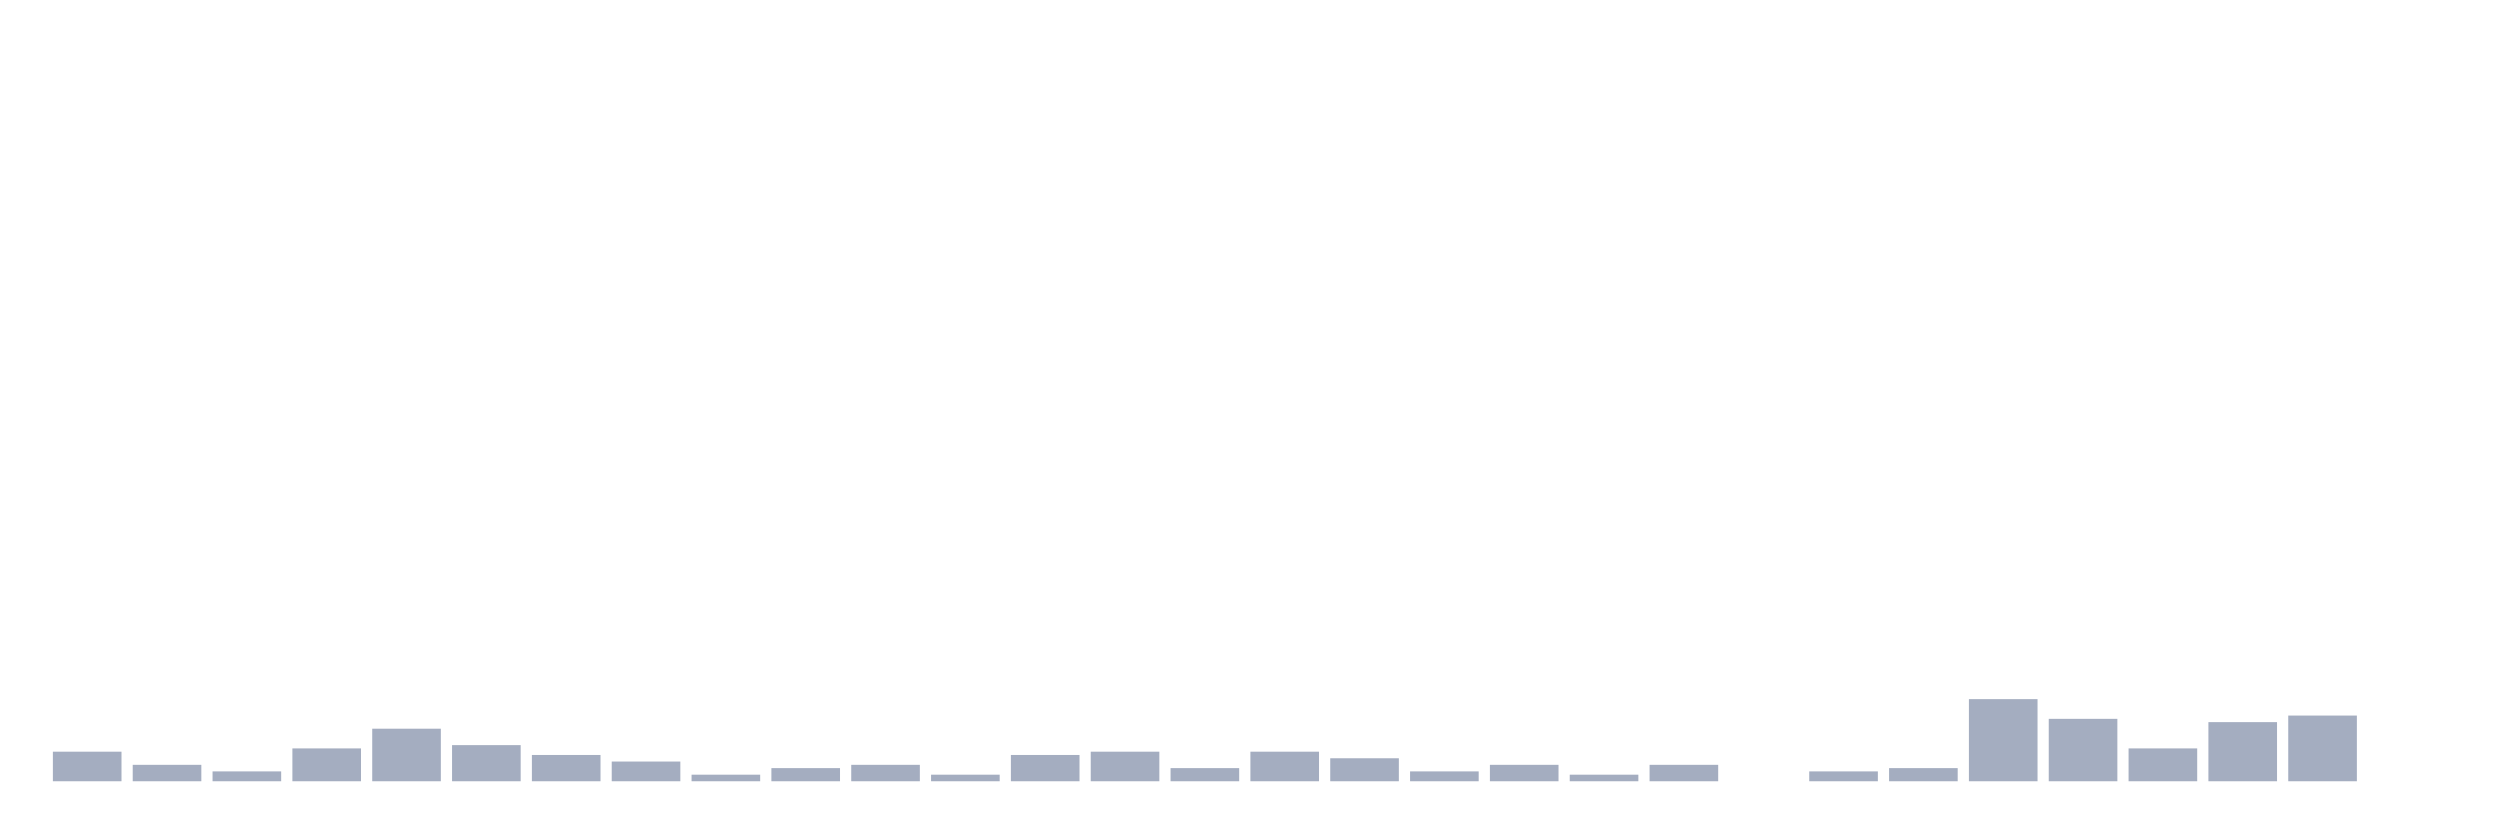
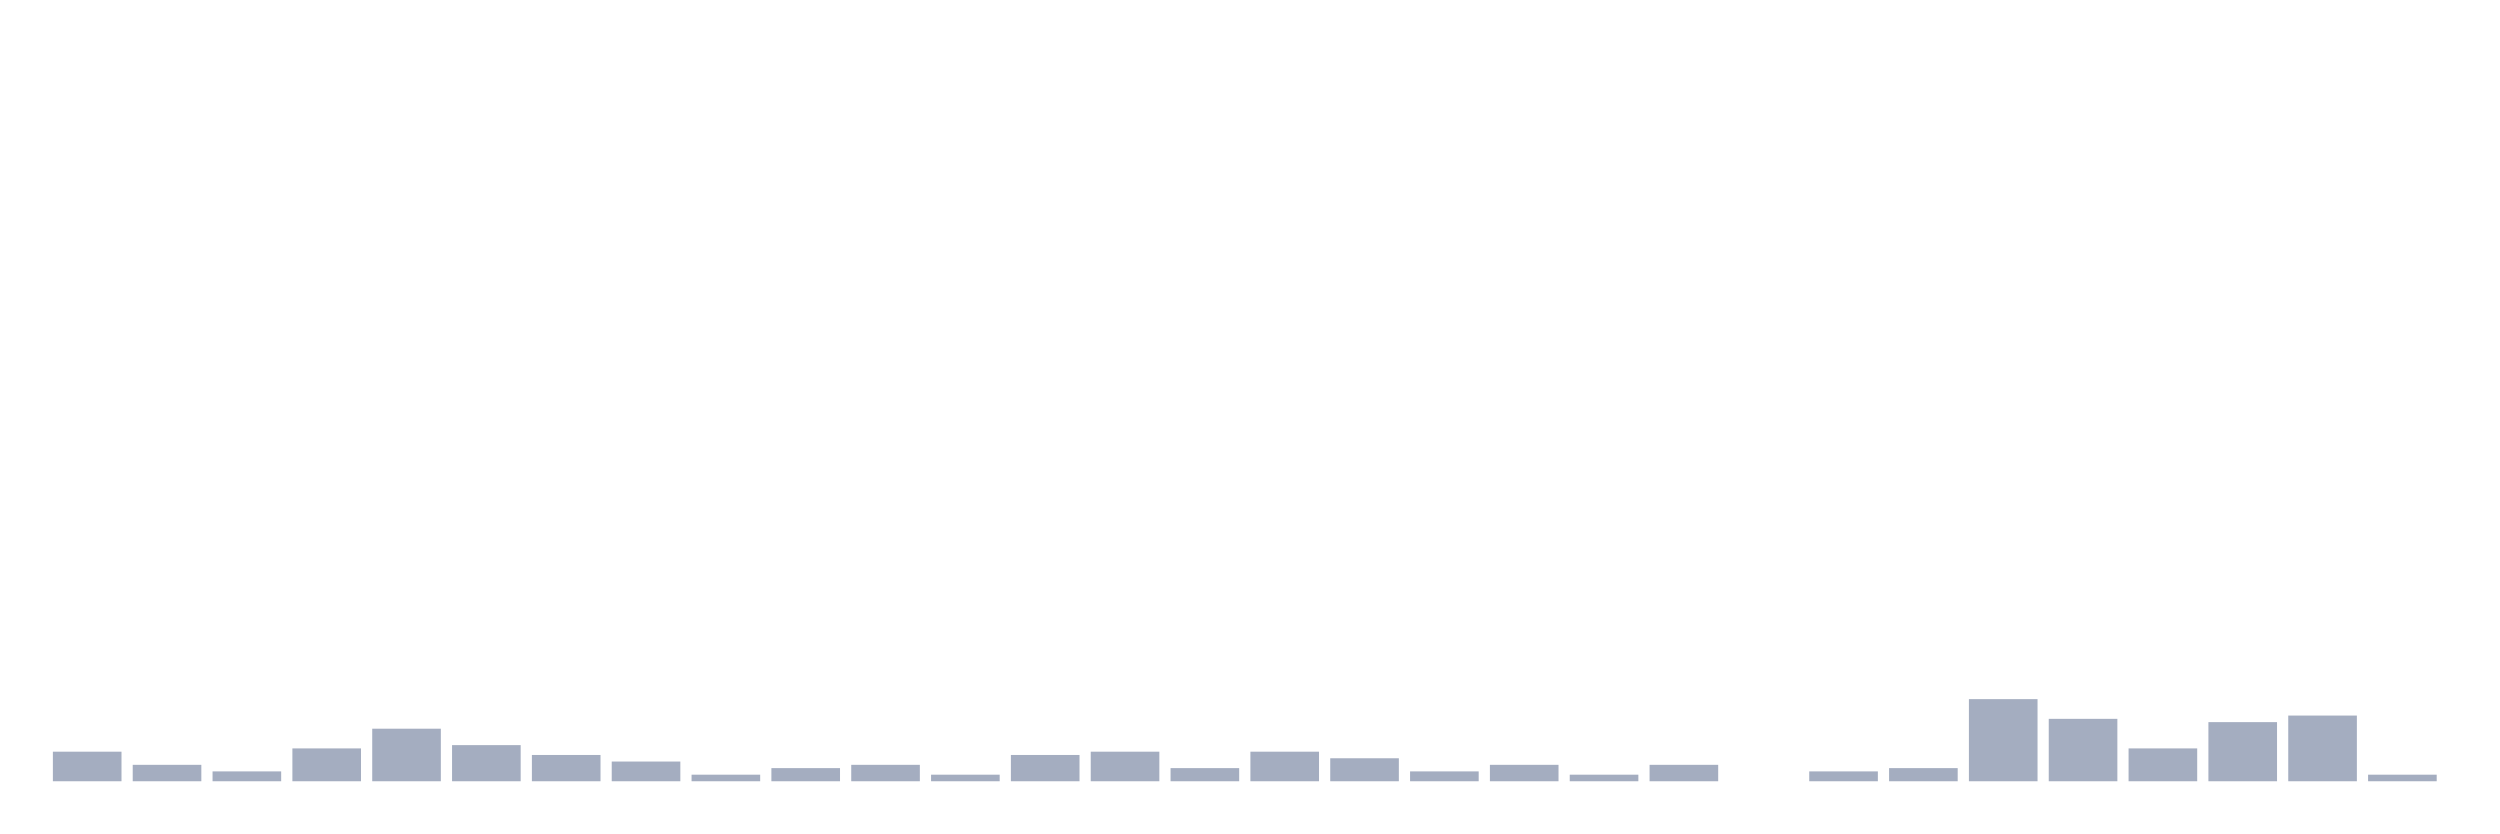
<svg xmlns="http://www.w3.org/2000/svg" viewBox="0 0 480 160">
  <g transform="translate(10,10)">
    <rect class="bar" x="0.153" width="13.175" y="134.324" height="5.676" fill="rgb(164,173,192)" />
    <rect class="bar" x="15.482" width="13.175" y="136.847" height="3.153" fill="rgb(164,173,192)" />
    <rect class="bar" x="30.81" width="13.175" y="138.108" height="1.892" fill="rgb(164,173,192)" />
    <rect class="bar" x="46.138" width="13.175" y="133.694" height="6.306" fill="rgb(164,173,192)" />
    <rect class="bar" x="61.466" width="13.175" y="129.91" height="10.09" fill="rgb(164,173,192)" />
    <rect class="bar" x="76.794" width="13.175" y="133.063" height="6.937" fill="rgb(164,173,192)" />
    <rect class="bar" x="92.123" width="13.175" y="134.955" height="5.045" fill="rgb(164,173,192)" />
    <rect class="bar" x="107.451" width="13.175" y="136.216" height="3.784" fill="rgb(164,173,192)" />
    <rect class="bar" x="122.779" width="13.175" y="138.739" height="1.261" fill="rgb(164,173,192)" />
    <rect class="bar" x="138.107" width="13.175" y="137.477" height="2.523" fill="rgb(164,173,192)" />
    <rect class="bar" x="153.436" width="13.175" y="136.847" height="3.153" fill="rgb(164,173,192)" />
    <rect class="bar" x="168.764" width="13.175" y="138.739" height="1.261" fill="rgb(164,173,192)" />
    <rect class="bar" x="184.092" width="13.175" y="134.955" height="5.045" fill="rgb(164,173,192)" />
    <rect class="bar" x="199.42" width="13.175" y="134.324" height="5.676" fill="rgb(164,173,192)" />
    <rect class="bar" x="214.748" width="13.175" y="137.477" height="2.523" fill="rgb(164,173,192)" />
    <rect class="bar" x="230.077" width="13.175" y="134.324" height="5.676" fill="rgb(164,173,192)" />
    <rect class="bar" x="245.405" width="13.175" y="135.586" height="4.414" fill="rgb(164,173,192)" />
    <rect class="bar" x="260.733" width="13.175" y="138.108" height="1.892" fill="rgb(164,173,192)" />
    <rect class="bar" x="276.061" width="13.175" y="136.847" height="3.153" fill="rgb(164,173,192)" />
    <rect class="bar" x="291.39" width="13.175" y="138.739" height="1.261" fill="rgb(164,173,192)" />
    <rect class="bar" x="306.718" width="13.175" y="136.847" height="3.153" fill="rgb(164,173,192)" />
    <rect class="bar" x="322.046" width="13.175" y="140" height="0" fill="rgb(164,173,192)" />
    <rect class="bar" x="337.374" width="13.175" y="138.108" height="1.892" fill="rgb(164,173,192)" />
    <rect class="bar" x="352.702" width="13.175" y="137.477" height="2.523" fill="rgb(164,173,192)" />
    <rect class="bar" x="368.031" width="13.175" y="124.234" height="15.766" fill="rgb(164,173,192)" />
    <rect class="bar" x="383.359" width="13.175" y="128.018" height="11.982" fill="rgb(164,173,192)" />
    <rect class="bar" x="398.687" width="13.175" y="133.694" height="6.306" fill="rgb(164,173,192)" />
    <rect class="bar" x="414.015" width="13.175" y="128.649" height="11.351" fill="rgb(164,173,192)" />
    <rect class="bar" x="429.344" width="13.175" y="127.387" height="12.613" fill="rgb(164,173,192)" />
-     <rect class="bar" x="444.672" width="13.175" y="140" height="0" fill="rgb(164,173,192)" />
+     <rect class="bar" x="444.672" width="13.175" y="138.739" height="1.261" fill="rgb(164,173,192)" />
  </g>
</svg>
